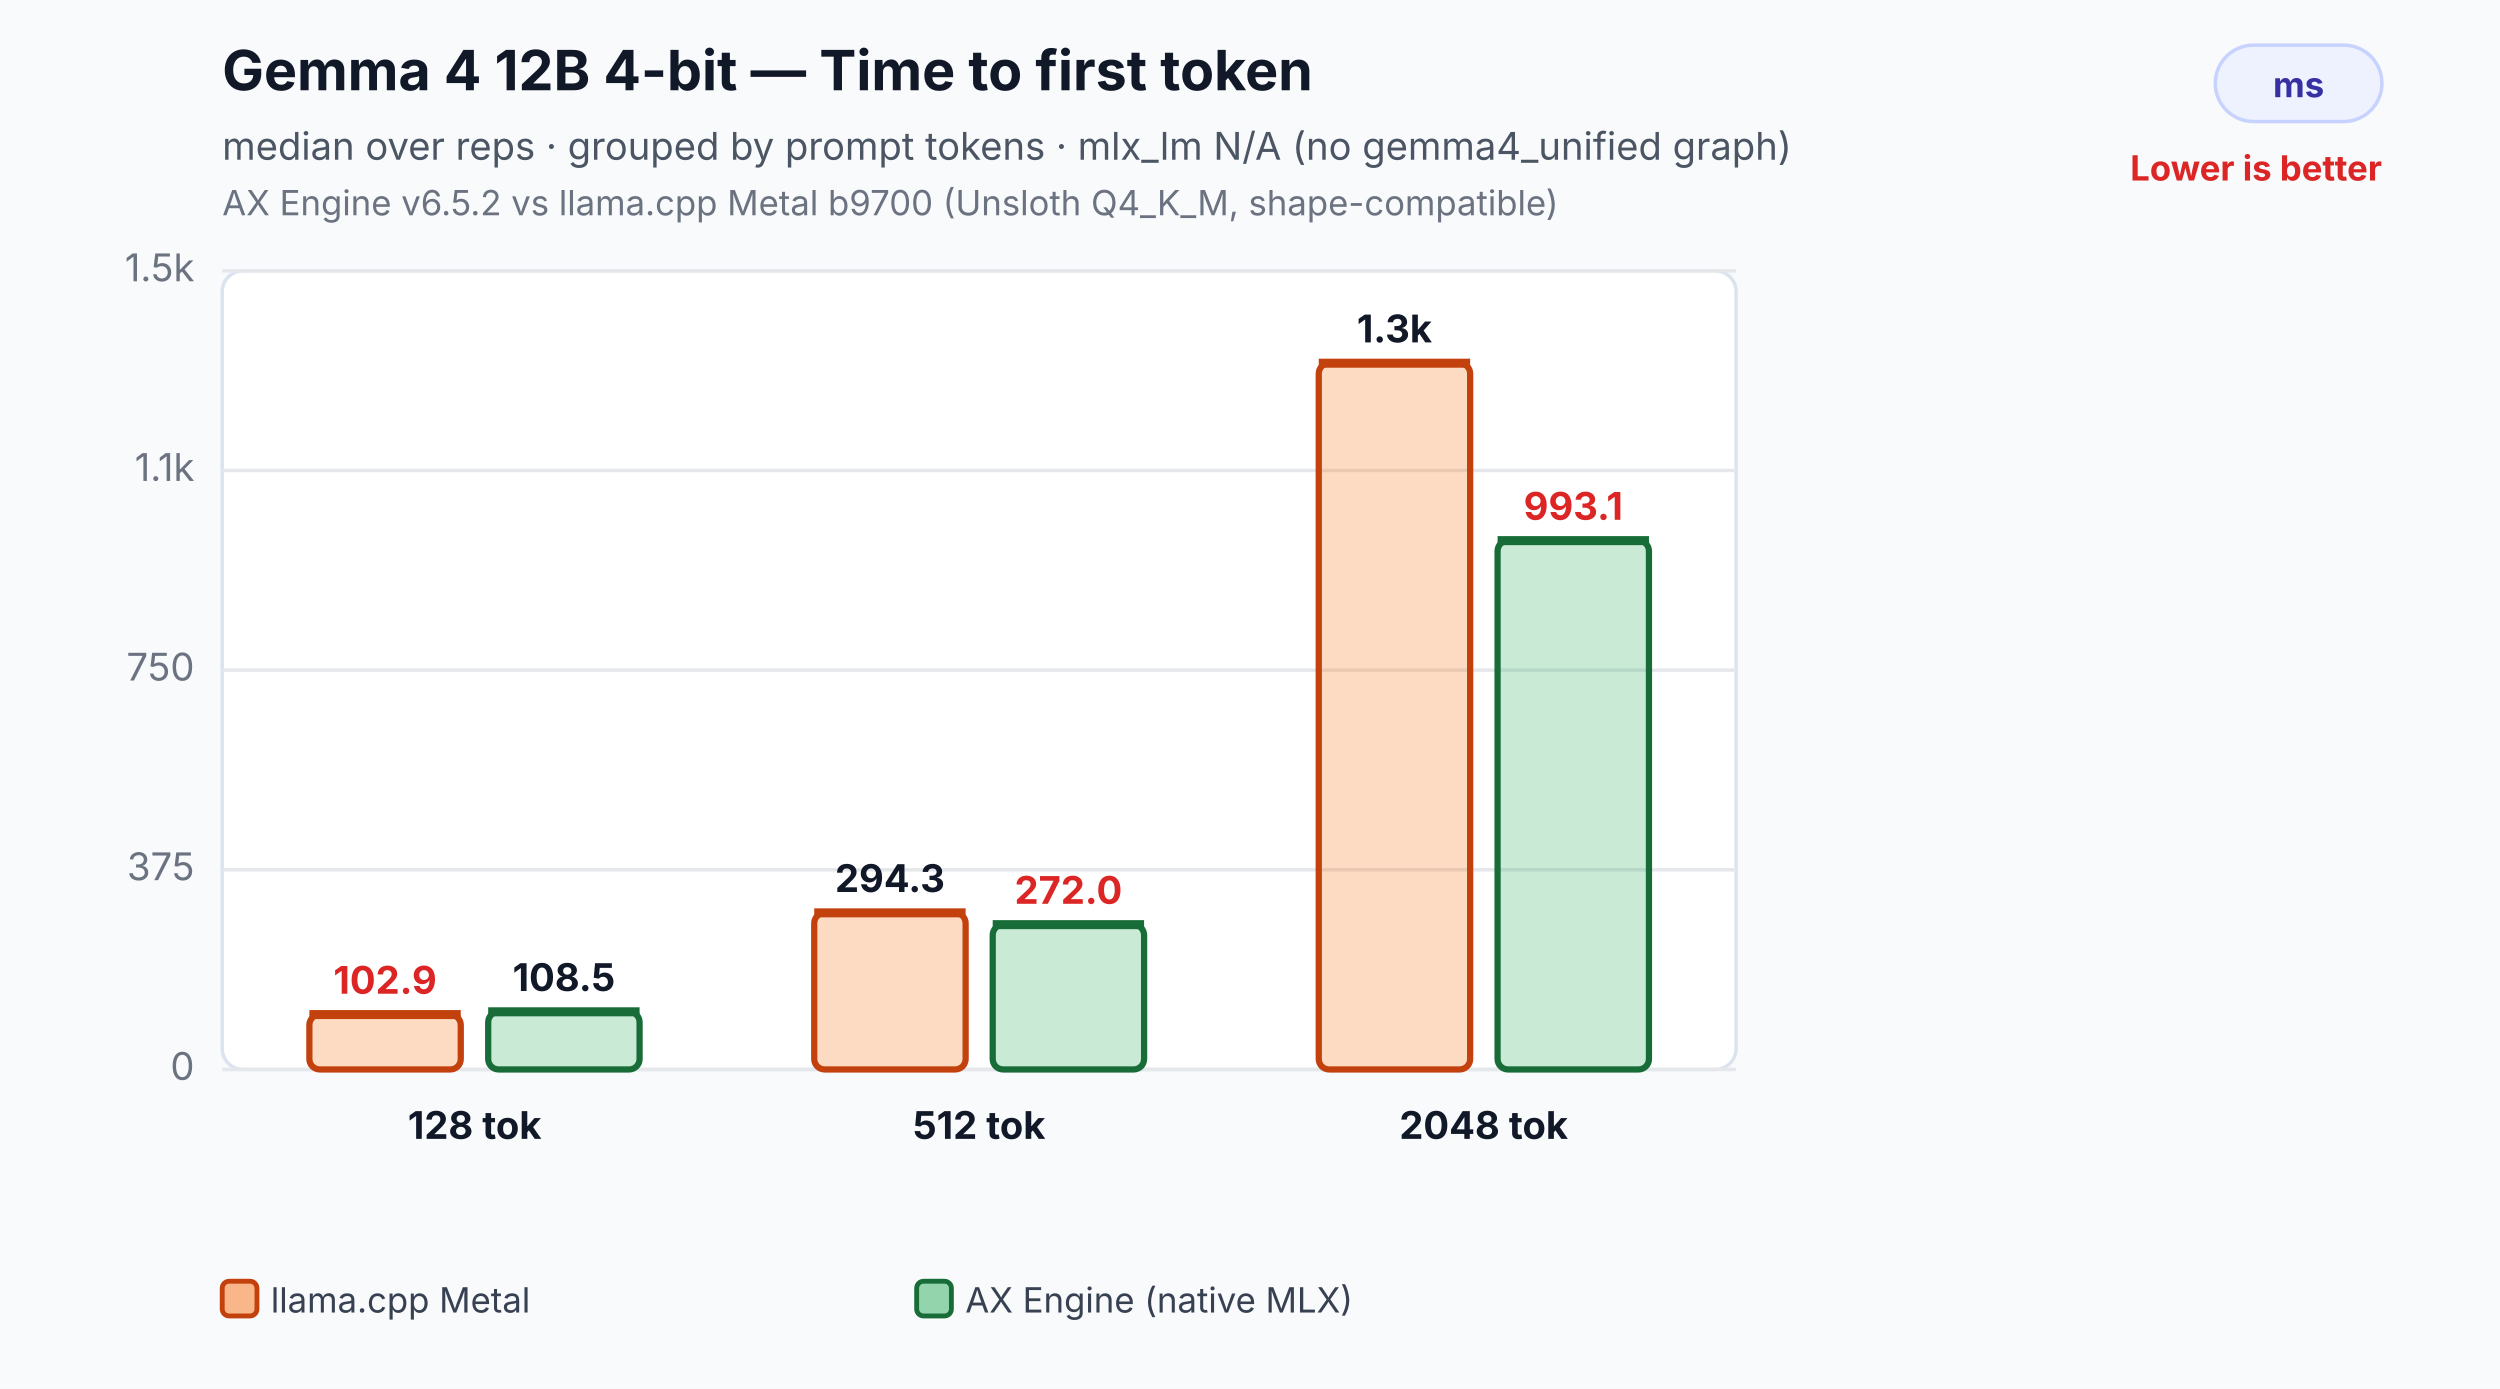
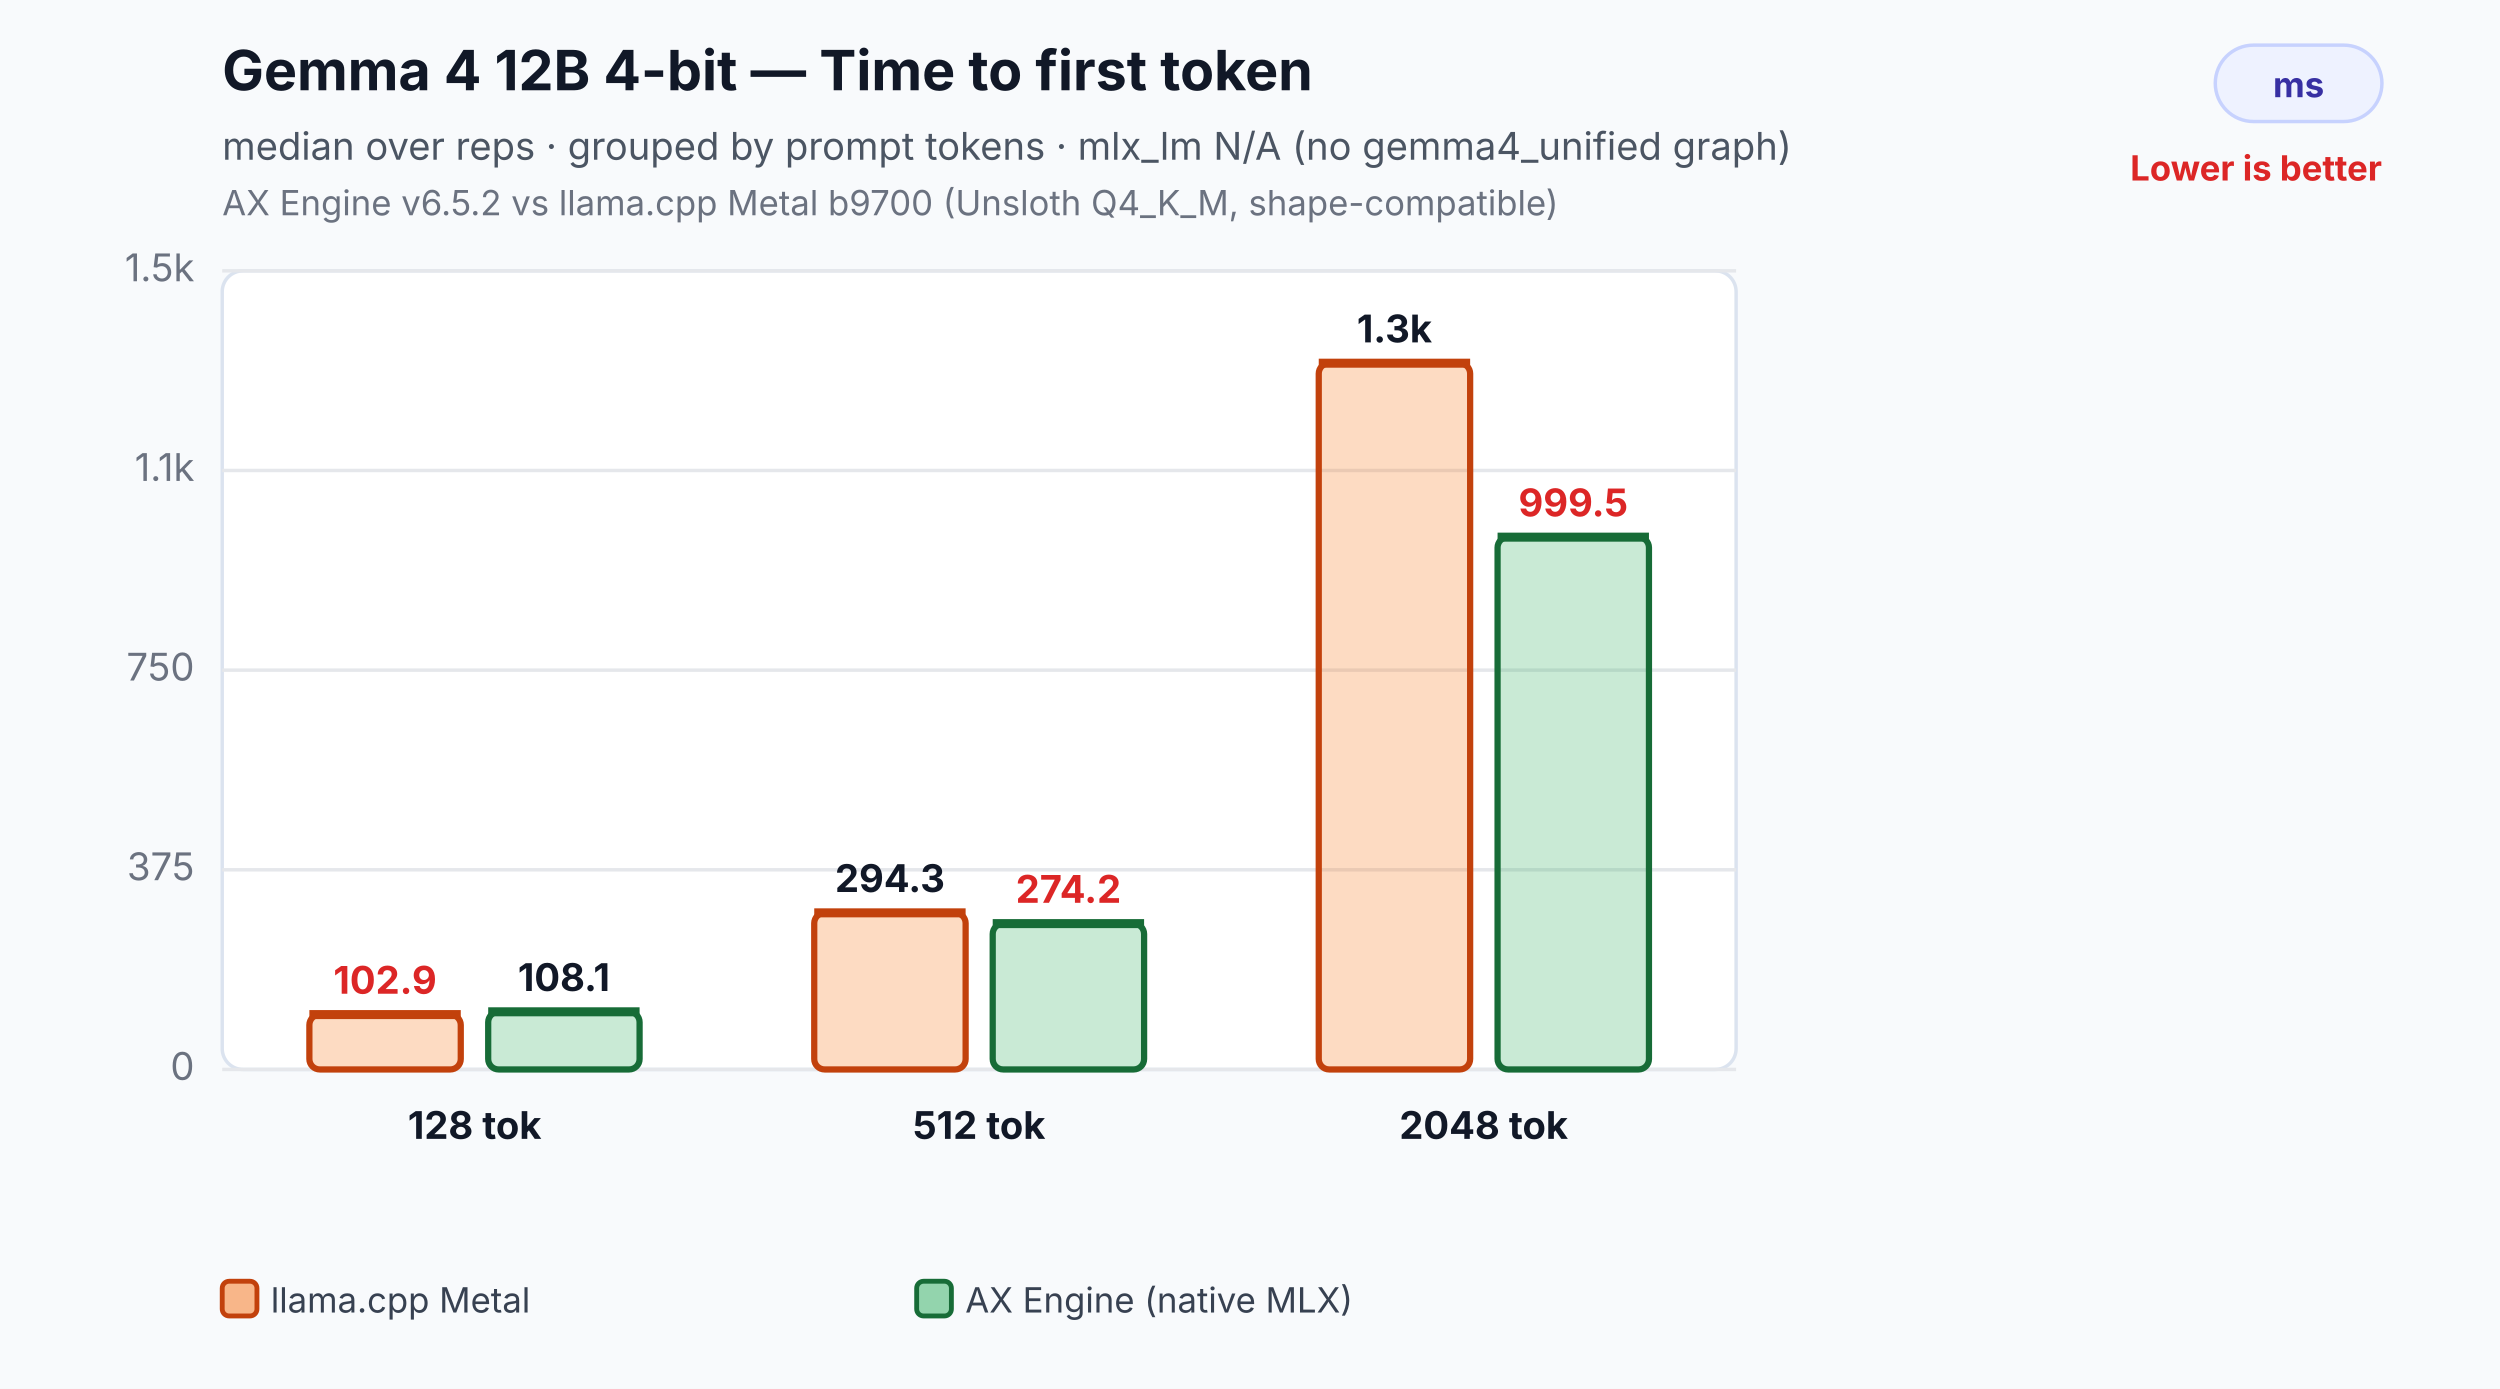
<svg xmlns="http://www.w3.org/2000/svg" width="720" height="400" viewBox="0 0 720 400" role="img" aria-labelledby="title desc">
  <rect width="100%" height="100%" fill="#f8fafc" />
  <text x="64" y="26" font-family="Inter,Segoe UI,Arial,sans-serif" font-size="16" font-weight="700" fill="#111827">Gemma 4 12B 4-bit — Time to first token</text>
  <text x="64" y="46" font-family="Inter,Segoe UI,Arial,sans-serif" font-size="11" fill="#4b5563">median over reps · grouped by prompt tokens · mlx_lm N/A (no gemma4_unified graph)</text>
  <text x="64" y="62" font-family="Inter,Segoe UI,Arial,sans-serif" font-size="10" fill="#6b7280">AX Engine v6.5.2 vs llama.cpp Metal b9700 (Unsloth Q4_K_M, shape-compatible)</text>
  <rect x="638" y="13" width="48" height="22" rx="11" fill="#eef2ff" stroke="#c7d2fe" />
  <text x="662.0" y="28" text-anchor="middle" font-family="Inter,Segoe UI,Arial,sans-serif" font-size="10" font-weight="700" fill="#3730a3">ms</text>
  <text x="686" y="52" text-anchor="end" font-family="Inter,Segoe UI,Arial,sans-serif" font-size="10" font-weight="700" fill="#dc2626">Lower is better</text>
  <rect x="64" y="78" width="436" height="230" rx="6" fill="#ffffff" stroke="#dbe3ef" />
  <line x1="64" y1="308.0" x2="500" y2="308.0" stroke="#e5e7eb" stroke-width="1" />
  <text x="56" y="311.0" text-anchor="end" font-family="Inter,Segoe UI,Arial,sans-serif" font-size="11" fill="#6b7280">0</text>
  <line x1="64" y1="250.5" x2="500" y2="250.5" stroke="#e5e7eb" stroke-width="1" />
  <text x="56" y="253.5" text-anchor="end" font-family="Inter,Segoe UI,Arial,sans-serif" font-size="11" fill="#6b7280">375</text>
  <line x1="64" y1="193.0" x2="500" y2="193.0" stroke="#e5e7eb" stroke-width="1" />
  <text x="56" y="196.0" text-anchor="end" font-family="Inter,Segoe UI,Arial,sans-serif" font-size="11" fill="#6b7280">750</text>
  <line x1="64" y1="135.5" x2="500" y2="135.5" stroke="#e5e7eb" stroke-width="1" />
  <text x="56" y="138.5" text-anchor="end" font-family="Inter,Segoe UI,Arial,sans-serif" font-size="11" fill="#6b7280">1.1k</text>
  <line x1="64" y1="78.0" x2="500" y2="78.0" stroke="#e5e7eb" stroke-width="1" />
  <text x="56" y="81.0" text-anchor="end" font-family="Inter,Segoe UI,Arial,sans-serif" font-size="11" fill="#6b7280">1.5k</text>
  <rect x="89.1" y="292.2" width="43.6" height="15.8" rx="3" fill="#f97316" fill-opacity="0.26" stroke="#c2410c" stroke-width="1.8" />
  <line x1="89.1" y1="292.2" x2="132.7" y2="292.2" stroke="#c2410c" stroke-width="2.6" />
  <text x="110.9" y="286.2" text-anchor="middle" font-family="Inter,Segoe UI,Arial,sans-serif" font-size="11" font-weight="700" fill="#dc2626">102.9</text>
  <rect x="140.6" y="291.4" width="43.6" height="16.6" rx="3" fill="#2eaf5f" fill-opacity="0.26" stroke="#176c37" stroke-width="1.8" />
  <line x1="140.6" y1="291.4" x2="184.2" y2="291.4" stroke="#176c37" stroke-width="2.6" />
-   <text x="162.4" y="285.4" text-anchor="middle" font-family="Inter,Segoe UI,Arial,sans-serif" font-size="11" font-weight="700" fill="#111827">108.5</text>
+   <text x="162.4" y="285.4" text-anchor="middle" font-family="Inter,Segoe UI,Arial,sans-serif" font-size="11" font-weight="700" fill="#111827">108.1</text>
  <text x="136.7" y="328.0" text-anchor="middle" font-family="Inter,Segoe UI,Arial,sans-serif" font-size="11" font-weight="700" fill="#111827">128 tok</text>
  <rect x="234.5" y="262.9" width="43.6" height="45.1" rx="3" fill="#f97316" fill-opacity="0.26" stroke="#c2410c" stroke-width="1.8" />
  <line x1="234.5" y1="262.9" x2="278.1" y2="262.9" stroke="#c2410c" stroke-width="2.6" />
  <text x="256.3" y="256.9" text-anchor="middle" font-family="Inter,Segoe UI,Arial,sans-serif" font-size="11" font-weight="700" fill="#111827">294.3</text>
-   <rect x="285.9" y="266.3" width="43.6" height="41.7" rx="3" fill="#2eaf5f" fill-opacity="0.26" stroke="#176c37" stroke-width="1.8" />
-   <line x1="285.9" y1="266.3" x2="329.5" y2="266.3" stroke="#176c37" stroke-width="2.6" />
-   <text x="307.7" y="260.3" text-anchor="middle" font-family="Inter,Segoe UI,Arial,sans-serif" font-size="11" font-weight="700" fill="#dc2626">272.0</text>
+   <rect x="285.9" y="266.0" width="43.6" height="42.0" rx="3" fill="#2eaf5f" fill-opacity="0.26" stroke="#176c37" stroke-width="1.8" />
+   <line x1="285.9" y1="266.0" x2="329.5" y2="266.0" stroke="#176c37" stroke-width="2.6" />
+   <text x="307.7" y="260.0" text-anchor="middle" font-family="Inter,Segoe UI,Arial,sans-serif" font-size="11" font-weight="700" fill="#dc2626">274.2</text>
  <text x="282.0" y="328.0" text-anchor="middle" font-family="Inter,Segoe UI,Arial,sans-serif" font-size="11" font-weight="700" fill="#111827">512 tok</text>
  <rect x="379.8" y="104.6" width="43.6" height="203.4" rx="3" fill="#f97316" fill-opacity="0.26" stroke="#c2410c" stroke-width="1.8" />
  <line x1="379.8" y1="104.6" x2="423.4" y2="104.6" stroke="#c2410c" stroke-width="2.6" />
  <text x="401.6" y="98.6" text-anchor="middle" font-family="Inter,Segoe UI,Arial,sans-serif" font-size="11" font-weight="700" fill="#111827">1.3k</text>
-   <rect x="431.3" y="155.7" width="43.6" height="152.3" rx="3" fill="#2eaf5f" fill-opacity="0.26" stroke="#176c37" stroke-width="1.8" />
-   <line x1="431.3" y1="155.7" x2="474.9" y2="155.7" stroke="#176c37" stroke-width="2.6" />
-   <text x="453.1" y="149.7" text-anchor="middle" font-family="Inter,Segoe UI,Arial,sans-serif" font-size="11" font-weight="700" fill="#dc2626">993.1</text>
+   <rect x="431.3" y="154.7" width="43.6" height="153.3" rx="3" fill="#2eaf5f" fill-opacity="0.26" stroke="#176c37" stroke-width="1.8" />
+   <line x1="431.3" y1="154.7" x2="474.9" y2="154.7" stroke="#176c37" stroke-width="2.6" />
+   <text x="453.1" y="148.7" text-anchor="middle" font-family="Inter,Segoe UI,Arial,sans-serif" font-size="11" font-weight="700" fill="#dc2626">999.5</text>
  <text x="427.3" y="328.0" text-anchor="middle" font-family="Inter,Segoe UI,Arial,sans-serif" font-size="11" font-weight="700" fill="#111827">2048 tok</text>
  <rect x="64.0" y="369" width="10" height="10" rx="2" fill="#f97316" fill-opacity="0.5" stroke="#c2410c" stroke-width="1.4" />
  <text x="78.0" y="378" font-family="Inter,Segoe UI,Arial,sans-serif" font-size="10" fill="#374151">llama.cpp Metal</text>
  <rect x="264.0" y="369" width="10" height="10" rx="2" fill="#2eaf5f" fill-opacity="0.5" stroke="#176c37" stroke-width="1.4" />
  <text x="278.0" y="378" font-family="Inter,Segoe UI,Arial,sans-serif" font-size="10" fill="#374151">AX Engine (native MLX)</text>
</svg>
